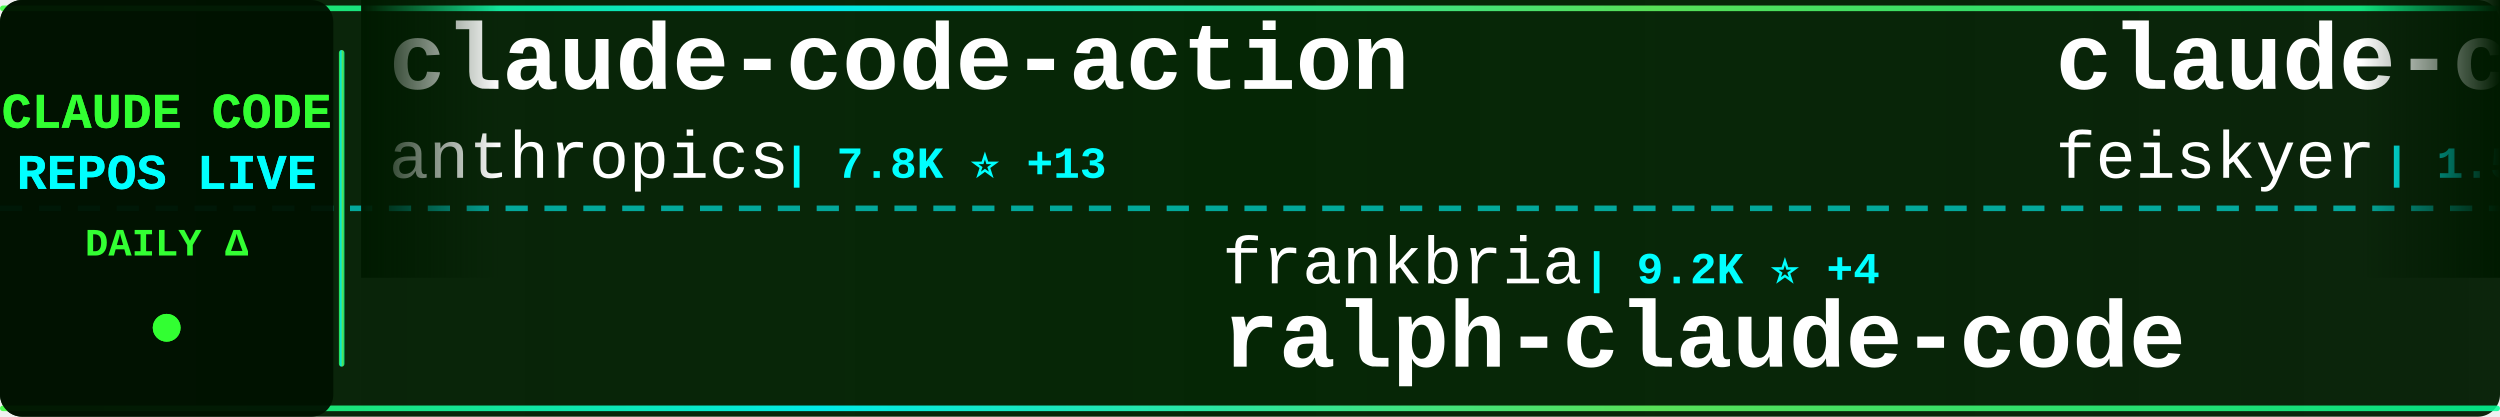
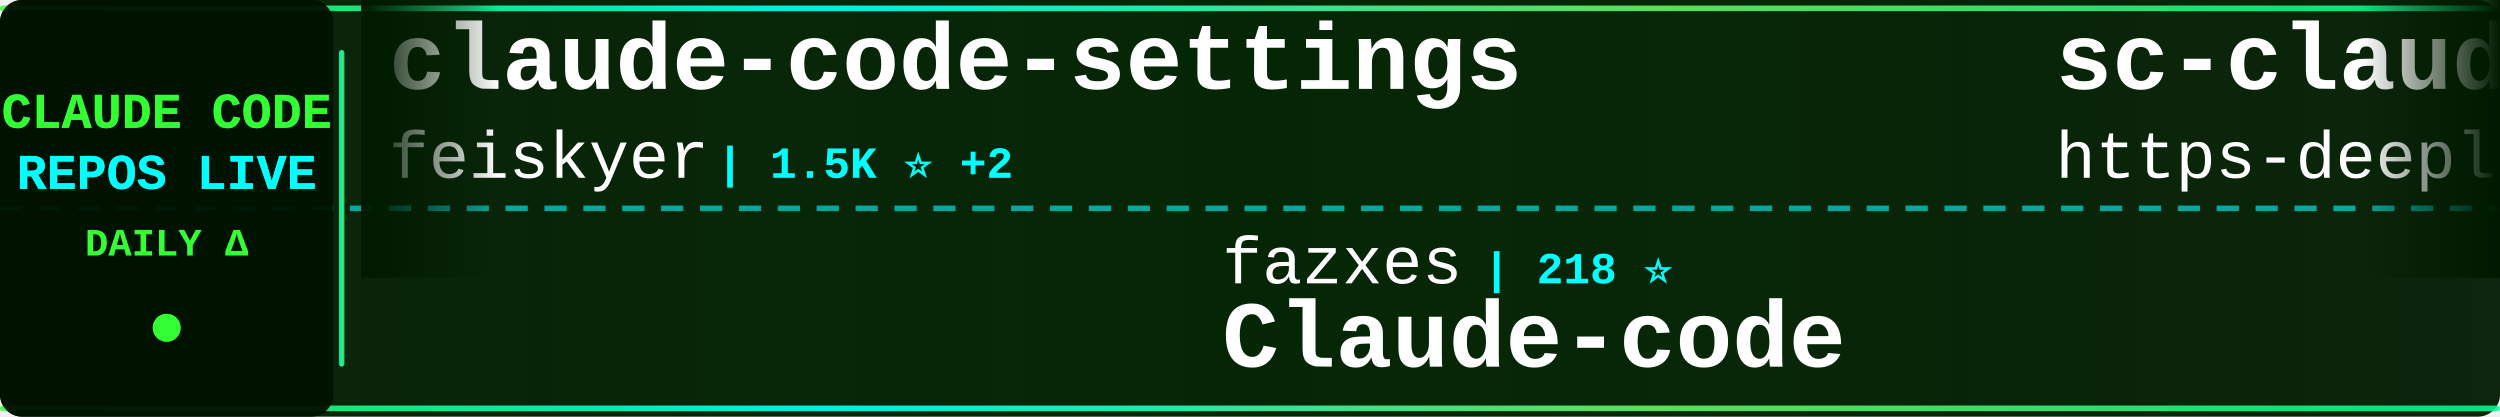
<svg xmlns="http://www.w3.org/2000/svg" width="900" height="150">
  <defs>
    <linearGradient id="tickerBg" x1="0%" y1="0%" x2="100%" y2="0%">
      <stop offset="0%" style="stop-color:#001a00;stop-opacity:0.95" />
      <stop offset="50%" style="stop-color:#002200;stop-opacity:0.98" />
      <stop offset="100%" style="stop-color:#001a00;stop-opacity:0.95" />
    </linearGradient>
    <linearGradient id="borderGrad" x1="0%" y1="0%" x2="100%" y2="0%">
      <stop offset="0%" style="stop-color:#33ff33;stop-opacity:0.85">
        <animate attributeName="stop-opacity" values="0.85;1;0.85" dur="2s" repeatCount="indefinite" />
      </stop>
      <stop offset="33%" style="stop-color:#00ffff;stop-opacity:0.9">
        <animate attributeName="stop-opacity" values="0.9;1;0.9" dur="2.2s" repeatCount="indefinite" />
      </stop>
      <stop offset="66%" style="stop-color:#66ff66;stop-opacity:0.85">
        <animate attributeName="stop-opacity" values="0.85;1;0.85" dur="1.8s" repeatCount="indefinite" />
      </stop>
      <stop offset="100%" style="stop-color:#00ff99;stop-opacity:0.85">
        <animate attributeName="stop-opacity" values="0.85;1;0.85" dur="2s" repeatCount="indefinite" />
      </stop>
    </linearGradient>
    <filter id="textGlow">
      <feGaussianBlur stdDeviation="0.1" result="coloredBlur" />
      <feMerge>
        <feMergeNode in="coloredBlur" />
        <feMergeNode in="SourceGraphic" />
      </feMerge>
    </filter>
    <filter id="metricGlow">
      <feGaussianBlur stdDeviation="0.2" result="coloredBlur" />
      <feMerge>
        <feMergeNode in="coloredBlur" />
        <feMergeNode in="SourceGraphic" />
      </feMerge>
    </filter>
    <linearGradient id="leftFade" x1="0%" y1="0%" x2="100%" y2="0%">
      <stop offset="0%" style="stop-color:#001a00;stop-opacity:1" />
      <stop offset="100%" style="stop-color:#001a00;stop-opacity:0" />
    </linearGradient>
    <linearGradient id="rightFade" x1="0%" y1="0%" x2="100%" y2="0%">
      <stop offset="0%" style="stop-color:#001a00;stop-opacity:0" />
      <stop offset="100%" style="stop-color:#001a00;stop-opacity:1" />
    </linearGradient>
  </defs>
  <rect width="900" height="150" fill="url(#tickerBg)" rx="8" />
  <rect x="0" y="2" width="900" height="2" fill="url(#borderGrad)" rx="1" />
  <rect x="0" y="146" width="900" height="2" fill="url(#borderGrad)" rx="1" />
  <line x1="0" y1="75" x2="900" y2="75" stroke="#00ffff" stroke-width="2" stroke-dasharray="8 6" opacity="0.6" />
  <rect x="0" y="0" width="120" height="150" fill="#001100" opacity="0.95" rx="8" />
  <text x="60" y="46" font-family="'Courier New', monospace" font-size="18" font-weight="bold" fill="#33ff33" text-anchor="middle" filter="url(#textGlow)">
    CLAUDE CODE
  </text>
  <text x="60" y="68" font-family="'Courier New', monospace" font-size="18" font-weight="bold" fill="#00ffff" text-anchor="middle" filter="url(#textGlow)">
    REPOS LIVE
  </text>
  <text x="60" y="92" font-family="'Courier New', monospace" font-size="14" font-weight="bold" fill="#33ff33" text-anchor="middle">
    DAILY Δ
  </text>
  <circle cx="60" cy="118" r="5" fill="#33ff33" filter="url(#metricGlow)">
    <animate attributeName="r" values="4;6;4" dur="1.5s" repeatCount="indefinite" />
    <animate attributeName="opacity" values="0.6;1;0.6" dur="1.5s" repeatCount="indefinite" />
  </circle>
  <rect x="122" y="18" width="2" height="114" fill="url(#borderGrad)" rx="1" />
  <clipPath id="tickerClip">
    <rect x="130" y="0" width="770" height="150" />
  </clipPath>
  <g clip-path="url(#tickerClip)">
    <g id="tickerItems">
      <animateTransform attributeName="transform" attributeType="XML" type="translate" from="0 0" to="-3000 0" dur="54s" repeatCount="indefinite" />
      <g transform="translate(0, 0)">
-         <text x="140" y="32" font-family="'Courier New', monospace" font-size="34" font-weight="bold" fill="#ffffff">claude-code-action</text>
-         <text x="140" y="64" font-family="'Courier New', monospace" font-size="24" font-weight="normal" fill="#ffffff" opacity="1.0">anthropics</text>
-         <text x="282" y="64" font-family="'Courier New', monospace" font-size="16" font-weight="bold" fill="#00ffff"> | 7.8K ⭐ +13</text>
-       </g>
-       <g transform="translate(300, 0)">
-         <text x="140" y="102" font-family="'Courier New', monospace" font-size="24" font-weight="normal" fill="#ffffff" opacity="1.0">frankbria</text>
-         <text x="270" y="102" font-family="'Courier New', monospace" font-size="16" font-weight="bold" fill="#00ffff"> | 9.2K ⭐ +4</text>
-         <text x="140" y="132" font-family="'Courier New', monospace" font-size="34" font-weight="bold" fill="#ffffff">ralph-claude-code</text>
-       </g>
-       <g transform="translate(600, 0)">
        <text x="140" y="32" font-family="'Courier New', monospace" font-size="34" font-weight="bold" fill="#ffffff">claude-code-settings</text>
        <text x="140" y="64" font-family="'Courier New', monospace" font-size="24" font-weight="normal" fill="#ffffff" opacity="1.0">feiskyer</text>
        <text x="258" y="64" font-family="'Courier New', monospace" font-size="16" font-weight="bold" fill="#00ffff"> | 1.5K ⭐ +2</text>
      </g>
+       <g transform="translate(300, 0)">
+         <text x="140" y="102" font-family="'Courier New', monospace" font-size="24" font-weight="normal" fill="#ffffff" opacity="1.0">fazxes</text>
+         <text x="234" y="102" font-family="'Courier New', monospace" font-size="16" font-weight="bold" fill="#00ffff"> | 218 ⭐</text>
+         <text x="140" y="132" font-family="'Courier New', monospace" font-size="34" font-weight="bold" fill="#ffffff">Claude-code</text>
+       </g>
+       <g transform="translate(600, 0)">
+         <text x="140" y="32" font-family="'Courier New', monospace" font-size="34" font-weight="bold" fill="#ffffff">sc-claude-code-files</text>
+         <text x="140" y="64" font-family="'Courier New', monospace" font-size="24" font-weight="normal" fill="#ffffff" opacity="1.0">https-deeplearning-ai</text>
+         <text x="414" y="64" font-family="'Courier New', monospace" font-size="16" font-weight="bold" fill="#00ffff"> | 522 ⭐</text>
+       </g>
      <g transform="translate(900, 0)">
-         <text x="140" y="102" font-family="'Courier New', monospace" font-size="24" font-weight="normal" fill="#ffffff" opacity="1.0">carlvellotti</text>
-         <text x="306" y="102" font-family="'Courier New', monospace" font-size="16" font-weight="bold" fill="#00ffff"> | 2.1K ⭐</text>
-         <text x="140" y="132" font-family="'Courier New', monospace" font-size="34" font-weight="bold" fill="#ffffff">claude-code-pm-course</text>
+         <text x="140" y="102" font-family="'Courier New', monospace" font-size="24" font-weight="normal" fill="#ffffff" opacity="1.0">rohitg00</text>
+         <text x="258" y="102" font-family="'Courier New', monospace" font-size="16" font-weight="bold" fill="#00ffff"> | 1.9K ⭐ +17</text>
+         <text x="140" y="132" font-family="'Courier New', monospace" font-size="34" font-weight="bold" fill="#ffffff">awesome-claude-code-tool...</text>
      </g>
      <g transform="translate(1200, 0)">
        <text x="140" y="32" font-family="'Courier New', monospace" font-size="34" font-weight="bold" fill="#ffffff">claude_codex_bridge</text>
        <text x="140" y="64" font-family="'Courier New', monospace" font-size="24" font-weight="normal" fill="#ffffff" opacity="1.0">SeemSeam</text>
-         <text x="258" y="64" font-family="'Courier New', monospace" font-size="16" font-weight="bold" fill="#00ffff"> | 2.8K ⭐ +16</text>
+         <text x="258" y="64" font-family="'Courier New', monospace" font-size="16" font-weight="bold" fill="#00ffff"> | 2.8K ⭐ +14</text>
      </g>
      <g transform="translate(1500, 0)">
-         <text x="140" y="102" font-family="'Courier New', monospace" font-size="24" font-weight="normal" fill="#ffffff" opacity="1.0">luyao618</text>
-         <text x="258" y="102" font-family="'Courier New', monospace" font-size="16" font-weight="bold" fill="#00ffff"> | 1.5K ⭐ +2</text>
-         <text x="140" y="132" font-family="'Courier New', monospace" font-size="34" font-weight="bold" fill="#ffffff">Claude-Code-Source-Study</text>
+         <text x="140" y="102" font-family="'Courier New', monospace" font-size="24" font-weight="normal" fill="#ffffff" opacity="1.0">Hyper66666</text>
+         <text x="282" y="102" font-family="'Courier New', monospace" font-size="16" font-weight="bold" fill="#00ffff"> | 215 ⭐</text>
+         <text x="140" y="132" font-family="'Courier New', monospace" font-size="34" font-weight="bold" fill="#ffffff">claude-code-sourcemap</text>
      </g>
      <g transform="translate(1800, 0)">
-         <text x="140" y="32" font-family="'Courier New', monospace" font-size="34" font-weight="bold" fill="#ffffff">claude-code-from-scratch</text>
-         <text x="140" y="64" font-family="'Courier New', monospace" font-size="24" font-weight="normal" fill="#ffffff" opacity="1.0">Windy3f3f3f3f</text>
-         <text x="318" y="64" font-family="'Courier New', monospace" font-size="16" font-weight="bold" fill="#00ffff"> | 1.3K ⭐ +7</text>
+         <text x="140" y="32" font-family="'Courier New', monospace" font-size="34" font-weight="bold" fill="#ffffff">claude-code-source</text>
+         <text x="140" y="64" font-family="'Courier New', monospace" font-size="24" font-weight="normal" fill="#ffffff" opacity="1.0">AprilNEA</text>
+         <text x="258" y="64" font-family="'Courier New', monospace" font-size="16" font-weight="bold" fill="#00ffff"> | 384 ⭐</text>
      </g>
      <g transform="translate(2100, 0)">
-         <text x="140" y="102" font-family="'Courier New', monospace" font-size="24" font-weight="normal" fill="#ffffff" opacity="1.0">disler</text>
-         <text x="234" y="102" font-family="'Courier New', monospace" font-size="16" font-weight="bold" fill="#00ffff"> | 3.7K ⭐ +2</text>
-         <text x="140" y="132" font-family="'Courier New', monospace" font-size="34" font-weight="bold" fill="#ffffff">claude-code-hooks-master...</text>
+         <text x="140" y="102" font-family="'Courier New', monospace" font-size="24" font-weight="normal" fill="#ffffff" opacity="1.0">lintsinghua</text>
+         <text x="294" y="102" font-family="'Courier New', monospace" font-size="16" font-weight="bold" fill="#00ffff"> | 3.5K ⭐ +12</text>
+         <text x="140" y="132" font-family="'Courier New', monospace" font-size="34" font-weight="bold" fill="#ffffff">claude-code-book</text>
      </g>
      <g transform="translate(2400, 0)">
-         <text x="140" y="32" font-family="'Courier New', monospace" font-size="34" font-weight="bold" fill="#ffffff">claude-howto</text>
-         <text x="140" y="64" font-family="'Courier New', monospace" font-size="24" font-weight="normal" fill="#ffffff" opacity="1.0">luongnv89</text>
-         <text x="270" y="64" font-family="'Courier New', monospace" font-size="16" font-weight="bold" fill="#00ffff"> | 34.7K ⭐ +91</text>
+         <text x="140" y="32" font-family="'Courier New', monospace" font-size="34" font-weight="bold" fill="#ffffff">learn-claude-code</text>
+         <text x="140" y="64" font-family="'Courier New', monospace" font-size="24" font-weight="normal" fill="#ffffff" opacity="1.0">shareAI-lab</text>
+         <text x="294" y="64" font-family="'Courier New', monospace" font-size="16" font-weight="bold" fill="#00ffff"> | 63.9K ⭐ +158</text>
      </g>
      <g transform="translate(2700, 0)">
-         <text x="140" y="102" font-family="'Courier New', monospace" font-size="24" font-weight="normal" fill="#ffffff" opacity="1.0">Yeachan-Heo</text>
-         <text x="294" y="102" font-family="'Courier New', monospace" font-size="16" font-weight="bold" fill="#00ffff"> | 35.4K ⭐ +76</text>
-         <text x="140" y="132" font-family="'Courier New', monospace" font-size="34" font-weight="bold" fill="#ffffff">oh-my-claudecode</text>
+         <text x="140" y="102" font-family="'Courier New', monospace" font-size="24" font-weight="normal" fill="#ffffff" opacity="1.0">Windy3f3f3f3f</text>
+         <text x="318" y="102" font-family="'Courier New', monospace" font-size="16" font-weight="bold" fill="#00ffff"> | 1.3K ⭐ +5</text>
+         <text x="140" y="132" font-family="'Courier New', monospace" font-size="34" font-weight="bold" fill="#ffffff">claude-code-from-scratch</text>
      </g>
      <g transform="translate(3000, 0)">
-         <text x="140" y="32" font-family="'Courier New', monospace" font-size="34" font-weight="bold" fill="#ffffff">claude-code-action</text>
-         <text x="140" y="64" font-family="'Courier New', monospace" font-size="24" font-weight="normal" fill="#ffffff" opacity="1.0">anthropics</text>
-         <text x="282" y="64" font-family="'Courier New', monospace" font-size="16" font-weight="bold" fill="#00ffff"> | 7.8K ⭐ +13</text>
-       </g>
-       <g transform="translate(3300, 0)">
-         <text x="140" y="102" font-family="'Courier New', monospace" font-size="24" font-weight="normal" fill="#ffffff" opacity="1.0">frankbria</text>
-         <text x="270" y="102" font-family="'Courier New', monospace" font-size="16" font-weight="bold" fill="#00ffff"> | 9.2K ⭐ +4</text>
-         <text x="140" y="132" font-family="'Courier New', monospace" font-size="34" font-weight="bold" fill="#ffffff">ralph-claude-code</text>
-       </g>
-       <g transform="translate(3600, 0)">
        <text x="140" y="32" font-family="'Courier New', monospace" font-size="34" font-weight="bold" fill="#ffffff">claude-code-settings</text>
        <text x="140" y="64" font-family="'Courier New', monospace" font-size="24" font-weight="normal" fill="#ffffff" opacity="1.0">feiskyer</text>
        <text x="258" y="64" font-family="'Courier New', monospace" font-size="16" font-weight="bold" fill="#00ffff"> | 1.5K ⭐ +2</text>
      </g>
+       <g transform="translate(3300, 0)">
+         <text x="140" y="102" font-family="'Courier New', monospace" font-size="24" font-weight="normal" fill="#ffffff" opacity="1.0">fazxes</text>
+         <text x="234" y="102" font-family="'Courier New', monospace" font-size="16" font-weight="bold" fill="#00ffff"> | 218 ⭐</text>
+         <text x="140" y="132" font-family="'Courier New', monospace" font-size="34" font-weight="bold" fill="#ffffff">Claude-code</text>
+       </g>
+       <g transform="translate(3600, 0)">
+         <text x="140" y="32" font-family="'Courier New', monospace" font-size="34" font-weight="bold" fill="#ffffff">sc-claude-code-files</text>
+         <text x="140" y="64" font-family="'Courier New', monospace" font-size="24" font-weight="normal" fill="#ffffff" opacity="1.0">https-deeplearning-ai</text>
+         <text x="414" y="64" font-family="'Courier New', monospace" font-size="16" font-weight="bold" fill="#00ffff"> | 522 ⭐</text>
+       </g>
      <g transform="translate(3900, 0)">
-         <text x="140" y="102" font-family="'Courier New', monospace" font-size="24" font-weight="normal" fill="#ffffff" opacity="1.0">carlvellotti</text>
-         <text x="306" y="102" font-family="'Courier New', monospace" font-size="16" font-weight="bold" fill="#00ffff"> | 2.1K ⭐</text>
-         <text x="140" y="132" font-family="'Courier New', monospace" font-size="34" font-weight="bold" fill="#ffffff">claude-code-pm-course</text>
+         <text x="140" y="102" font-family="'Courier New', monospace" font-size="24" font-weight="normal" fill="#ffffff" opacity="1.0">rohitg00</text>
+         <text x="258" y="102" font-family="'Courier New', monospace" font-size="16" font-weight="bold" fill="#00ffff"> | 1.9K ⭐ +17</text>
+         <text x="140" y="132" font-family="'Courier New', monospace" font-size="34" font-weight="bold" fill="#ffffff">awesome-claude-code-tool...</text>
      </g>
    </g>
  </g>
  <rect x="130" y="0" width="50" height="100" fill="url(#leftFade)" />
  <rect x="850" y="0" width="50" height="100" fill="url(#rightFade)" />
</svg>
